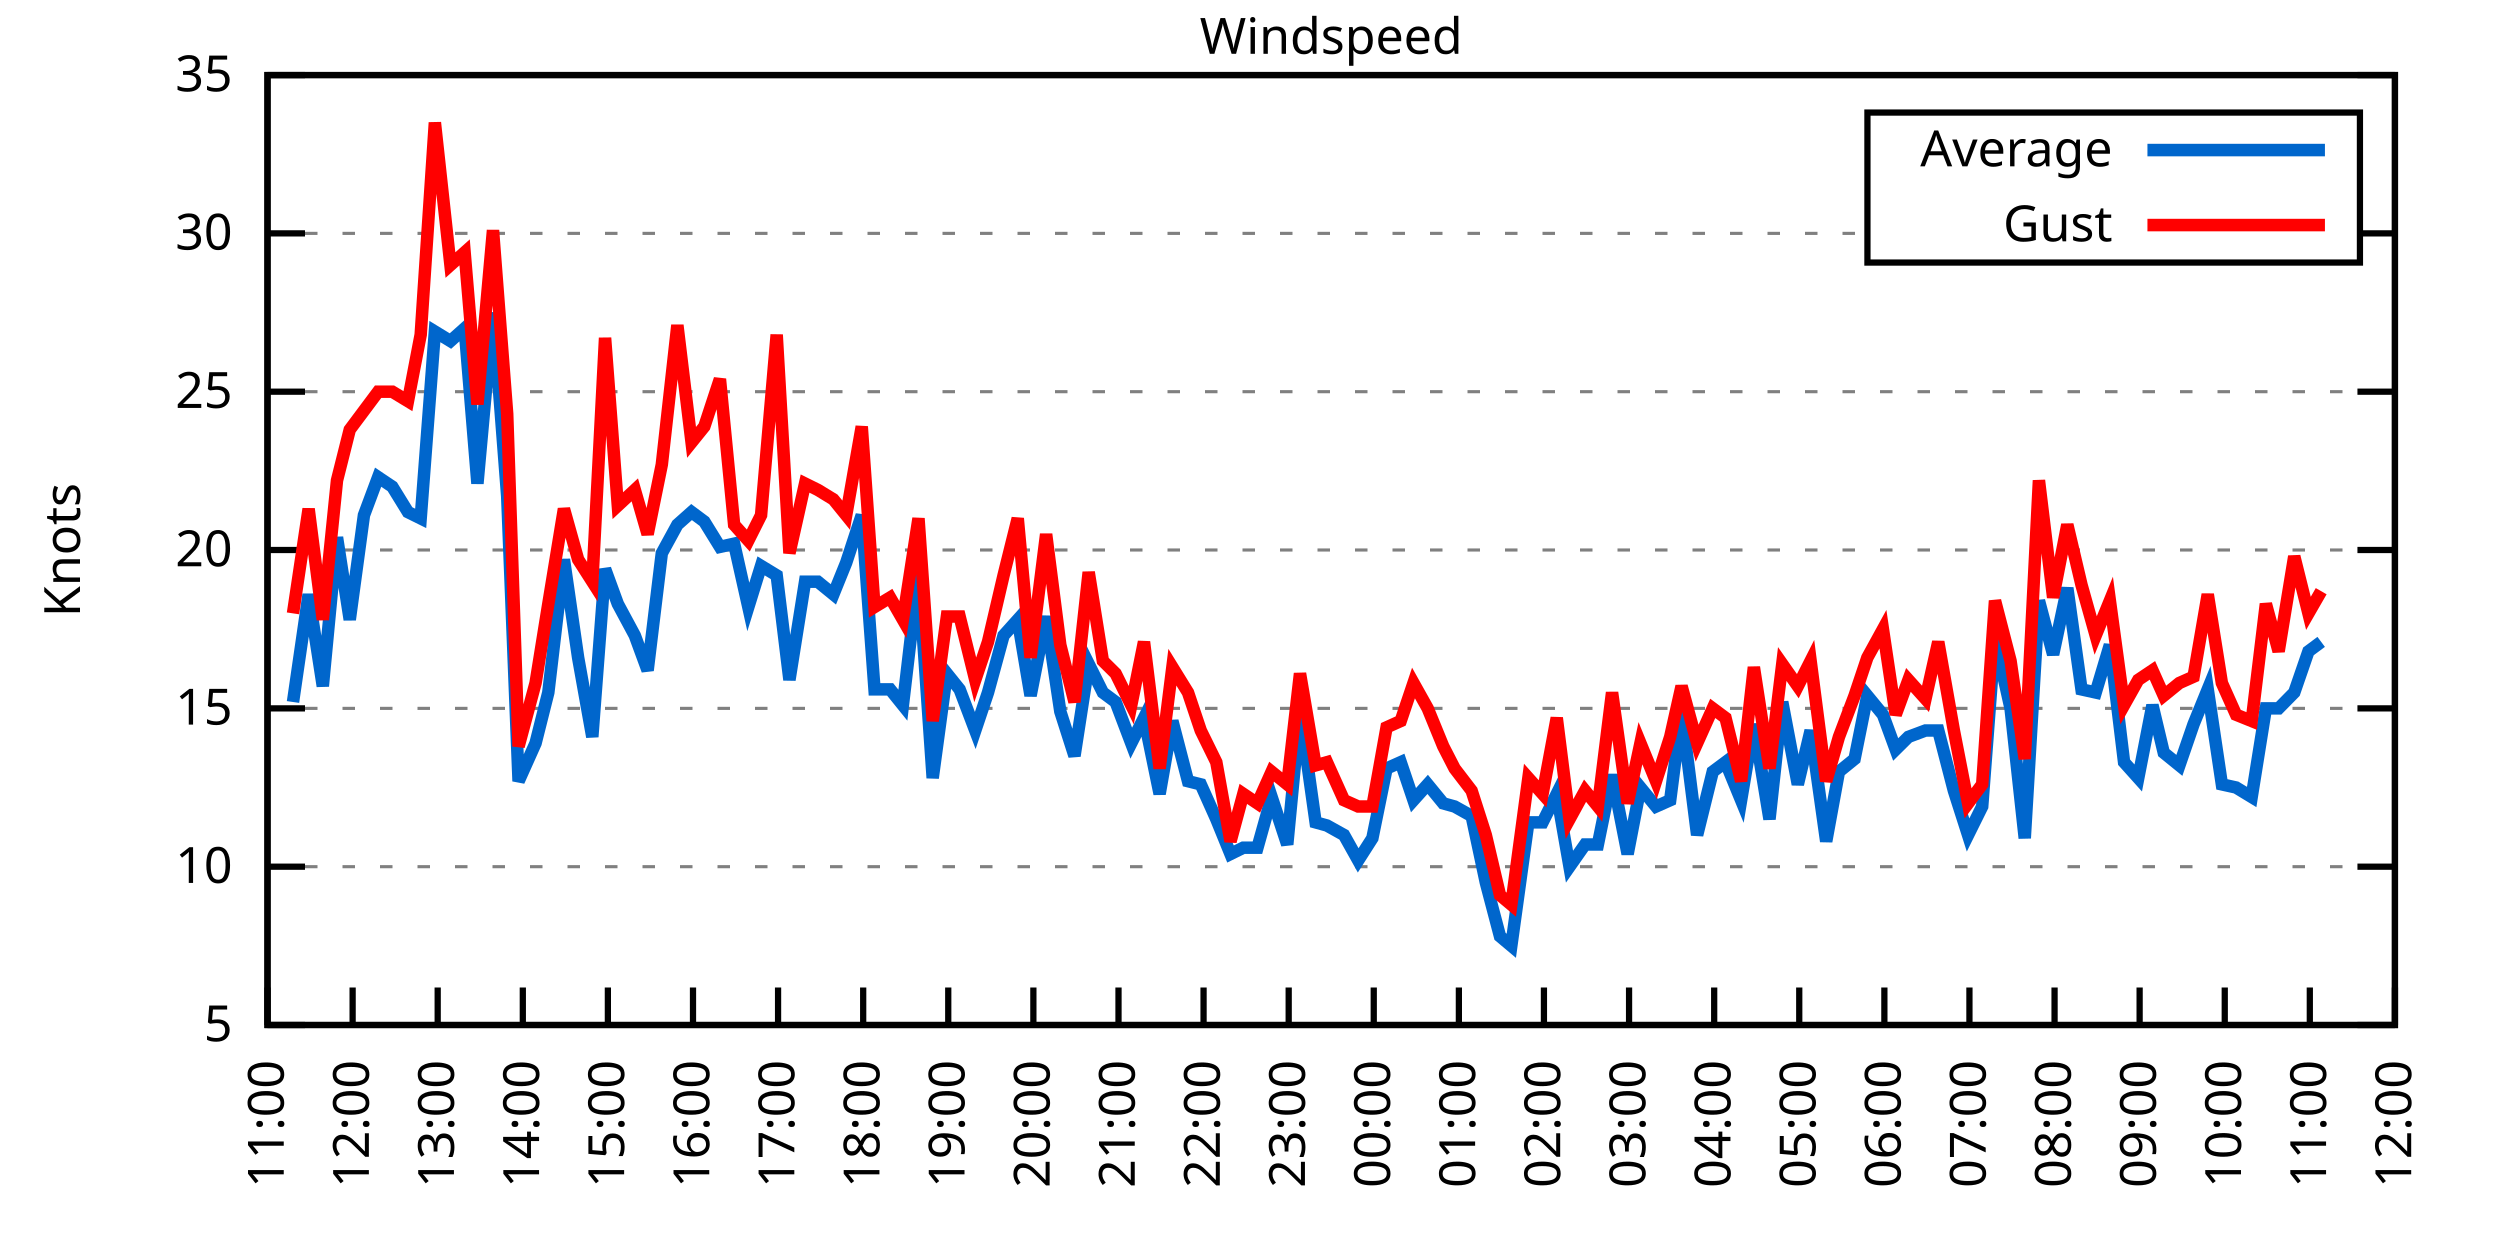
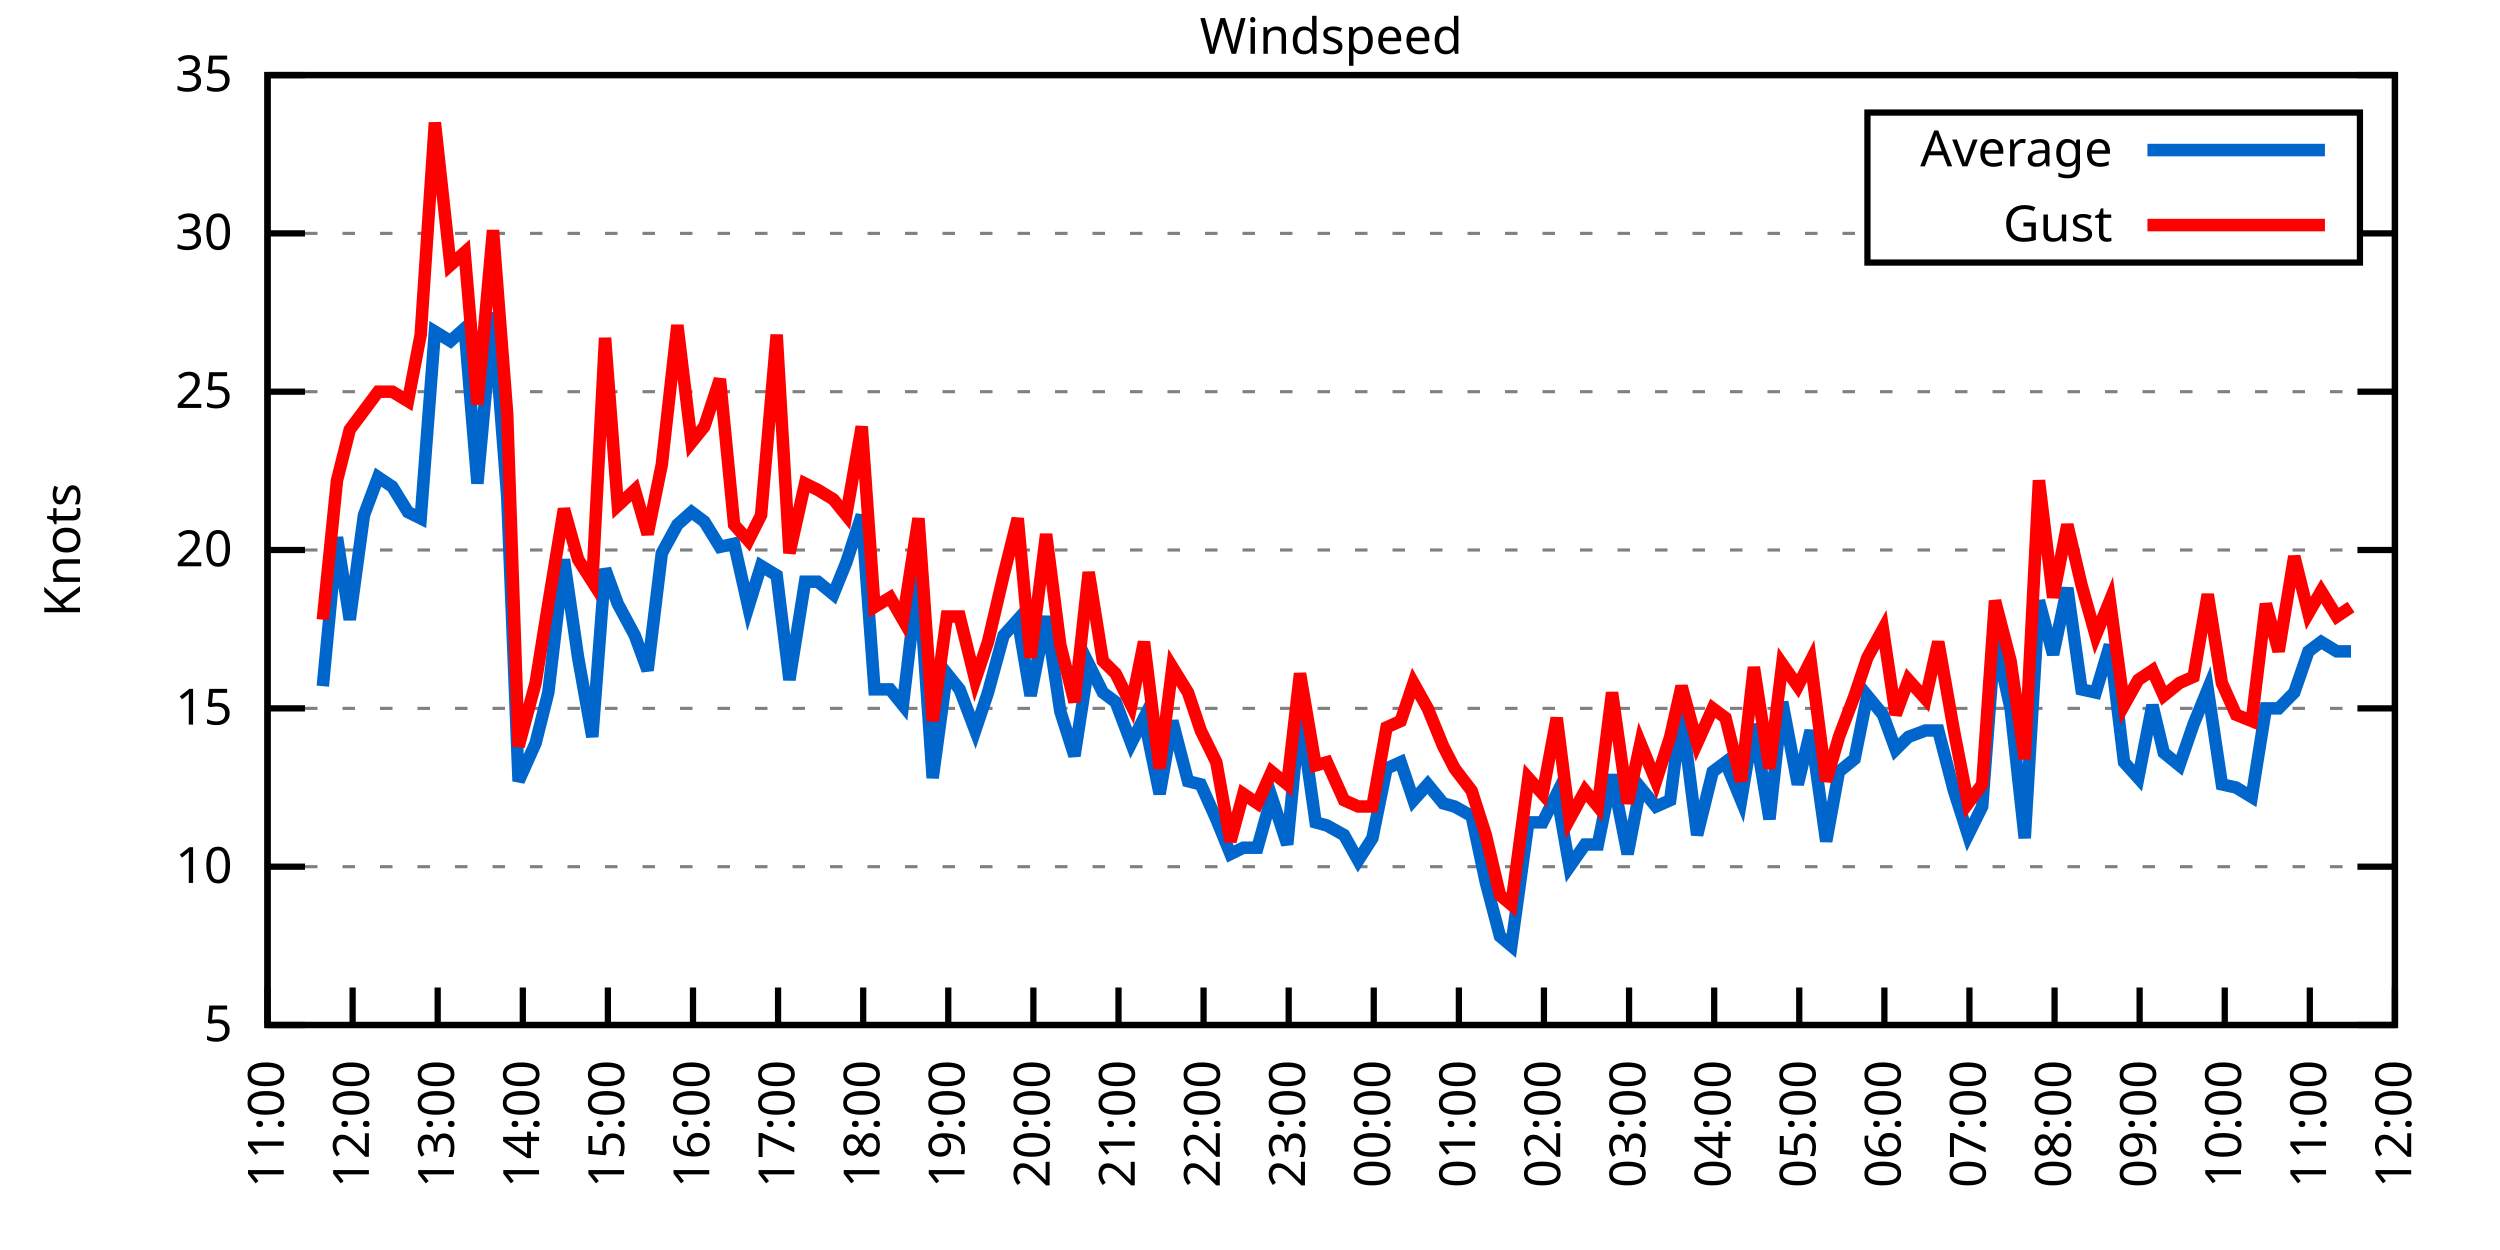
<svg xmlns="http://www.w3.org/2000/svg" xmlns:xlink="http://www.w3.org/1999/xlink" width="400" height="200" viewBox="0 0 400 200">
  <g id="gnuplot_canvas">
    <rect x="0" y="0" width="400" height="200" fill="none" />
    <defs>
      <circle id="gpDot" r="0.5" stroke-width="0.5" stroke="currentColor" />
      <path id="gpPt0" stroke-width="0.333" stroke="currentColor" d="M-1,0 h2 M0,-1 v2" />
      <path id="gpPt1" stroke-width="0.333" stroke="currentColor" d="M-1,-1 L1,1 M1,-1 L-1,1" />
      <path id="gpPt2" stroke-width="0.333" stroke="currentColor" d="M-1,0 L1,0 M0,-1 L0,1 M-1,-1 L1,1 M-1,1 L1,-1" />
      <rect id="gpPt3" stroke-width="0.333" stroke="currentColor" x="-1" y="-1" width="2" height="2" />
      <rect id="gpPt4" stroke-width="0.333" stroke="currentColor" fill="currentColor" x="-1" y="-1" width="2" height="2" />
      <circle id="gpPt5" stroke-width="0.333" stroke="currentColor" cx="0" cy="0" r="1" />
      <use xlink:href="#gpPt5" id="gpPt6" fill="currentColor" stroke="none" />
      <path id="gpPt7" stroke-width="0.333" stroke="currentColor" d="M0,-1.33 L-1.33,0.67 L1.33,0.67 z" />
      <use xlink:href="#gpPt7" id="gpPt8" fill="currentColor" stroke="none" />
      <use xlink:href="#gpPt7" id="gpPt9" stroke="currentColor" transform="rotate(180)" />
      <use xlink:href="#gpPt9" id="gpPt10" fill="currentColor" stroke="none" />
      <use xlink:href="#gpPt3" id="gpPt11" stroke="currentColor" transform="rotate(45)" />
      <use xlink:href="#gpPt11" id="gpPt12" fill="currentColor" stroke="none" />
      <path id="gpPt13" stroke-width="0.333" stroke="currentColor" d="M0,1.330 L1.265,0.411 L0.782,-1.067 L-0.782,-1.076 L-1.265,0.411 z" />
      <use xlink:href="#gpPt13" id="gpPt14" fill="currentColor" stroke="none" />
      <filter id="textbox" filterUnits="objectBoundingBox" x="0" y="0" height="1" width="1">
        <feFlood flood-color="white" flood-opacity="1" result="bgnd" />
        <feComposite in="SourceGraphic" in2="bgnd" operator="atop" />
      </filter>
      <filter id="greybox" filterUnits="objectBoundingBox" x="0" y="0" height="1" width="1">
        <feFlood flood-color="lightgrey" flood-opacity="1" result="grey" />
        <feComposite in="SourceGraphic" in2="grey" operator="atop" />
      </filter>
    </defs>
    <g fill="none" color="white" stroke="currentColor" stroke-width="1.00" stroke-linecap="butt" stroke-linejoin="miter">
</g>
    <g fill="none" color="black" stroke="currentColor" stroke-width="1.00" stroke-linecap="butt" stroke-linejoin="miter">
      <g stroke="none" shape-rendering="crispEdges">
        <polygon fill="rgb(255, 255, 255)" points="42.80,164.00 383.18,164.00 383.18,12.02 42.80,12.02 " />
      </g>
    </g>
    <g fill="none" color="black" stroke="currentColor" stroke-width="1.00" stroke-linecap="butt" stroke-linejoin="miter">
</g>
    <g fill="none" color="black" stroke="black" stroke-width="0.50" stroke-linecap="butt" stroke-linejoin="miter">
</g>
    <g fill="none" color="gray" stroke="currentColor" stroke-width="0.50" stroke-linecap="butt" stroke-linejoin="miter">
      <path stroke="gray" stroke-dasharray="2,4" class="gridline" d="M42.80,164.00 L383.19,164.00  " />
    </g>
    <g fill="none" color="gray" stroke="gray" stroke-width="1.00" stroke-linecap="butt" stroke-linejoin="miter">
</g>
    <g fill="none" color="black" stroke="currentColor" stroke-width="1.00" stroke-linecap="butt" stroke-linejoin="miter">
      <path stroke="black" d="M42.80,164.00 L48.80,164.00 M383.19,164.00 L377.19,164.00  " />
      <g transform="translate(37.20,166.60)" stroke="none" fill="black" font-family="Sans" font-size="8.00" text-anchor="end">
        <text>
          <tspan font-family="Sans"> 5</tspan>
        </text>
      </g>
    </g>
    <g fill="none" color="black" stroke="currentColor" stroke-width="1.00" stroke-linecap="butt" stroke-linejoin="miter">
</g>
    <g fill="none" color="black" stroke="black" stroke-width="0.50" stroke-linecap="butt" stroke-linejoin="miter">
</g>
    <g fill="none" color="gray" stroke="currentColor" stroke-width="0.50" stroke-linecap="butt" stroke-linejoin="miter">
      <path stroke="gray" stroke-dasharray="2,4" class="gridline" d="M42.80,138.67 L383.19,138.67  " />
    </g>
    <g fill="none" color="gray" stroke="gray" stroke-width="1.00" stroke-linecap="butt" stroke-linejoin="miter">
</g>
    <g fill="none" color="black" stroke="currentColor" stroke-width="1.00" stroke-linecap="butt" stroke-linejoin="miter">
      <path stroke="black" d="M42.80,138.67 L48.80,138.67 M383.19,138.67 L377.19,138.67  " />
      <g transform="translate(37.20,141.27)" stroke="none" fill="black" font-family="Sans" font-size="8.00" text-anchor="end">
        <text>
          <tspan font-family="Sans"> 10</tspan>
        </text>
      </g>
    </g>
    <g fill="none" color="black" stroke="currentColor" stroke-width="1.00" stroke-linecap="butt" stroke-linejoin="miter">
</g>
    <g fill="none" color="black" stroke="black" stroke-width="0.50" stroke-linecap="butt" stroke-linejoin="miter">
</g>
    <g fill="none" color="gray" stroke="currentColor" stroke-width="0.50" stroke-linecap="butt" stroke-linejoin="miter">
      <path stroke="gray" stroke-dasharray="2,4" class="gridline" d="M42.80,113.34 L383.19,113.34  " />
    </g>
    <g fill="none" color="gray" stroke="gray" stroke-width="1.00" stroke-linecap="butt" stroke-linejoin="miter">
</g>
    <g fill="none" color="black" stroke="currentColor" stroke-width="1.00" stroke-linecap="butt" stroke-linejoin="miter">
      <path stroke="black" d="M42.80,113.34 L48.80,113.34 M383.19,113.34 L377.19,113.34  " />
      <g transform="translate(37.20,115.94)" stroke="none" fill="black" font-family="Sans" font-size="8.00" text-anchor="end">
        <text>
          <tspan font-family="Sans"> 15</tspan>
        </text>
      </g>
    </g>
    <g fill="none" color="black" stroke="currentColor" stroke-width="1.00" stroke-linecap="butt" stroke-linejoin="miter">
</g>
    <g fill="none" color="black" stroke="black" stroke-width="0.50" stroke-linecap="butt" stroke-linejoin="miter">
</g>
    <g fill="none" color="gray" stroke="currentColor" stroke-width="0.50" stroke-linecap="butt" stroke-linejoin="miter">
      <path stroke="gray" stroke-dasharray="2,4" class="gridline" d="M42.80,88.00 L383.19,88.00  " />
    </g>
    <g fill="none" color="gray" stroke="gray" stroke-width="1.00" stroke-linecap="butt" stroke-linejoin="miter">
</g>
    <g fill="none" color="black" stroke="currentColor" stroke-width="1.00" stroke-linecap="butt" stroke-linejoin="miter">
      <path stroke="black" d="M42.80,88.00 L48.80,88.00 M383.19,88.00 L377.19,88.00  " />
      <g transform="translate(37.20,90.60)" stroke="none" fill="black" font-family="Sans" font-size="8.00" text-anchor="end">
        <text>
          <tspan font-family="Sans"> 20</tspan>
        </text>
      </g>
    </g>
    <g fill="none" color="black" stroke="currentColor" stroke-width="1.00" stroke-linecap="butt" stroke-linejoin="miter">
</g>
    <g fill="none" color="black" stroke="black" stroke-width="0.50" stroke-linecap="butt" stroke-linejoin="miter">
</g>
    <g fill="none" color="gray" stroke="currentColor" stroke-width="0.50" stroke-linecap="butt" stroke-linejoin="miter">
      <path stroke="gray" stroke-dasharray="2,4" class="gridline" d="M42.80,62.67 L383.19,62.67  " />
    </g>
    <g fill="none" color="gray" stroke="gray" stroke-width="1.00" stroke-linecap="butt" stroke-linejoin="miter">
</g>
    <g fill="none" color="black" stroke="currentColor" stroke-width="1.00" stroke-linecap="butt" stroke-linejoin="miter">
      <path stroke="black" d="M42.80,62.67 L48.80,62.67 M383.19,62.67 L377.19,62.67  " />
      <g transform="translate(37.20,65.27)" stroke="none" fill="black" font-family="Sans" font-size="8.00" text-anchor="end">
        <text>
          <tspan font-family="Sans"> 25</tspan>
        </text>
      </g>
    </g>
    <g fill="none" color="black" stroke="currentColor" stroke-width="1.00" stroke-linecap="butt" stroke-linejoin="miter">
</g>
    <g fill="none" color="black" stroke="black" stroke-width="0.50" stroke-linecap="butt" stroke-linejoin="miter">
</g>
    <g fill="none" color="gray" stroke="currentColor" stroke-width="0.50" stroke-linecap="butt" stroke-linejoin="miter">
      <path stroke="gray" stroke-dasharray="2,4" class="gridline" d="M42.80,37.34 L298.79,37.34 M377.59,37.34 L383.19,37.34  " />
    </g>
    <g fill="none" color="gray" stroke="gray" stroke-width="1.00" stroke-linecap="butt" stroke-linejoin="miter">
</g>
    <g fill="none" color="black" stroke="currentColor" stroke-width="1.00" stroke-linecap="butt" stroke-linejoin="miter">
      <path stroke="black" d="M42.80,37.34 L48.80,37.34 M383.19,37.34 L377.19,37.34  " />
      <g transform="translate(37.20,39.94)" stroke="none" fill="black" font-family="Sans" font-size="8.00" text-anchor="end">
        <text>
          <tspan font-family="Sans"> 30</tspan>
        </text>
      </g>
    </g>
    <g fill="none" color="black" stroke="currentColor" stroke-width="1.00" stroke-linecap="butt" stroke-linejoin="miter">
</g>
    <g fill="none" color="black" stroke="black" stroke-width="0.50" stroke-linecap="butt" stroke-linejoin="miter">
</g>
    <g fill="none" color="gray" stroke="currentColor" stroke-width="0.50" stroke-linecap="butt" stroke-linejoin="miter">
      <path stroke="gray" stroke-dasharray="2,4" class="gridline" d="M42.80,12.01 L383.19,12.01  " />
    </g>
    <g fill="none" color="gray" stroke="gray" stroke-width="1.00" stroke-linecap="butt" stroke-linejoin="miter">
</g>
    <g fill="none" color="black" stroke="currentColor" stroke-width="1.00" stroke-linecap="butt" stroke-linejoin="miter">
      <path stroke="black" d="M42.80,12.01 L48.80,12.01 M383.19,12.01 L377.19,12.01  " />
      <g transform="translate(37.20,14.61)" stroke="none" fill="black" font-family="Sans" font-size="8.00" text-anchor="end">
        <text>
          <tspan font-family="Sans"> 35</tspan>
        </text>
      </g>
    </g>
    <g fill="none" color="black" stroke="currentColor" stroke-width="1.00" stroke-linecap="butt" stroke-linejoin="miter">
      <path stroke="black" d="M42.80,164.00 L42.80,158.00  " />
      <g transform="translate(45.40,169.60) rotate(270.00)" stroke="none" fill="black" font-family="Sans" font-size="8.00" text-anchor="end">
        <text>
          <tspan font-family="Sans">11:00</tspan>
        </text>
      </g>
    </g>
    <g fill="none" color="black" stroke="currentColor" stroke-width="1.00" stroke-linecap="butt" stroke-linejoin="miter">
      <path stroke="black" d="M56.42,164.00 L56.42,158.00  " />
      <g transform="translate(59.02,169.60) rotate(270.00)" stroke="none" fill="black" font-family="Sans" font-size="8.00" text-anchor="end">
        <text>
          <tspan font-family="Sans">12:00</tspan>
        </text>
      </g>
    </g>
    <g fill="none" color="black" stroke="currentColor" stroke-width="1.00" stroke-linecap="butt" stroke-linejoin="miter">
      <path stroke="black" d="M70.03,164.00 L70.03,158.00  " />
      <g transform="translate(72.63,169.60) rotate(270.00)" stroke="none" fill="black" font-family="Sans" font-size="8.00" text-anchor="end">
        <text>
          <tspan font-family="Sans">13:00</tspan>
        </text>
      </g>
    </g>
    <g fill="none" color="black" stroke="currentColor" stroke-width="1.00" stroke-linecap="butt" stroke-linejoin="miter">
      <path stroke="black" d="M83.65,164.00 L83.65,158.00  " />
      <g transform="translate(86.25,169.60) rotate(270.00)" stroke="none" fill="black" font-family="Sans" font-size="8.00" text-anchor="end">
        <text>
          <tspan font-family="Sans">14:00</tspan>
        </text>
      </g>
    </g>
    <g fill="none" color="black" stroke="currentColor" stroke-width="1.00" stroke-linecap="butt" stroke-linejoin="miter">
      <path stroke="black" d="M97.26,164.00 L97.26,158.00  " />
      <g transform="translate(99.86,169.60) rotate(270.00)" stroke="none" fill="black" font-family="Sans" font-size="8.00" text-anchor="end">
        <text>
          <tspan font-family="Sans">15:00</tspan>
        </text>
      </g>
    </g>
    <g fill="none" color="black" stroke="currentColor" stroke-width="1.00" stroke-linecap="butt" stroke-linejoin="miter">
      <path stroke="black" d="M110.88,164.00 L110.88,158.00  " />
      <g transform="translate(113.48,169.60) rotate(270.00)" stroke="none" fill="black" font-family="Sans" font-size="8.00" text-anchor="end">
        <text>
          <tspan font-family="Sans">16:00</tspan>
        </text>
      </g>
    </g>
    <g fill="none" color="black" stroke="currentColor" stroke-width="1.00" stroke-linecap="butt" stroke-linejoin="miter">
      <path stroke="black" d="M124.49,164.00 L124.49,158.00  " />
      <g transform="translate(127.09,169.60) rotate(270.00)" stroke="none" fill="black" font-family="Sans" font-size="8.00" text-anchor="end">
        <text>
          <tspan font-family="Sans">17:00</tspan>
        </text>
      </g>
    </g>
    <g fill="none" color="black" stroke="currentColor" stroke-width="1.00" stroke-linecap="butt" stroke-linejoin="miter">
      <path stroke="black" d="M138.11,164.00 L138.11,158.00  " />
      <g transform="translate(140.71,169.60) rotate(270.00)" stroke="none" fill="black" font-family="Sans" font-size="8.00" text-anchor="end">
        <text>
          <tspan font-family="Sans">18:00</tspan>
        </text>
      </g>
    </g>
    <g fill="none" color="black" stroke="currentColor" stroke-width="1.00" stroke-linecap="butt" stroke-linejoin="miter">
      <path stroke="black" d="M151.72,164.00 L151.72,158.00  " />
      <g transform="translate(154.32,169.60) rotate(270.00)" stroke="none" fill="black" font-family="Sans" font-size="8.00" text-anchor="end">
        <text>
          <tspan font-family="Sans">19:00</tspan>
        </text>
      </g>
    </g>
    <g fill="none" color="black" stroke="currentColor" stroke-width="1.00" stroke-linecap="butt" stroke-linejoin="miter">
      <path stroke="black" d="M165.34,164.00 L165.34,158.00  " />
      <g transform="translate(167.94,169.60) rotate(270.00)" stroke="none" fill="black" font-family="Sans" font-size="8.00" text-anchor="end">
        <text>
          <tspan font-family="Sans">20:00</tspan>
        </text>
      </g>
    </g>
    <g fill="none" color="black" stroke="currentColor" stroke-width="1.00" stroke-linecap="butt" stroke-linejoin="miter">
      <path stroke="black" d="M178.96,164.00 L178.96,158.00  " />
      <g transform="translate(181.56,169.60) rotate(270.00)" stroke="none" fill="black" font-family="Sans" font-size="8.00" text-anchor="end">
        <text>
          <tspan font-family="Sans">21:00</tspan>
        </text>
      </g>
    </g>
    <g fill="none" color="black" stroke="currentColor" stroke-width="1.00" stroke-linecap="butt" stroke-linejoin="miter">
      <path stroke="black" d="M192.57,164.00 L192.57,158.00  " />
      <g transform="translate(195.17,169.60) rotate(270.00)" stroke="none" fill="black" font-family="Sans" font-size="8.00" text-anchor="end">
        <text>
          <tspan font-family="Sans">22:00</tspan>
        </text>
      </g>
    </g>
    <g fill="none" color="black" stroke="currentColor" stroke-width="1.00" stroke-linecap="butt" stroke-linejoin="miter">
      <path stroke="black" d="M206.19,164.00 L206.19,158.00  " />
      <g transform="translate(208.79,169.60) rotate(270.00)" stroke="none" fill="black" font-family="Sans" font-size="8.00" text-anchor="end">
        <text>
          <tspan font-family="Sans">23:00</tspan>
        </text>
      </g>
    </g>
    <g fill="none" color="black" stroke="currentColor" stroke-width="1.00" stroke-linecap="butt" stroke-linejoin="miter">
      <path stroke="black" d="M219.80,164.00 L219.80,158.00  " />
      <g transform="translate(222.40,169.60) rotate(270.00)" stroke="none" fill="black" font-family="Sans" font-size="8.00" text-anchor="end">
        <text>
          <tspan font-family="Sans">00:00</tspan>
        </text>
      </g>
    </g>
    <g fill="none" color="black" stroke="currentColor" stroke-width="1.00" stroke-linecap="butt" stroke-linejoin="miter">
      <path stroke="black" d="M233.42,164.00 L233.42,158.00  " />
      <g transform="translate(236.02,169.60) rotate(270.00)" stroke="none" fill="black" font-family="Sans" font-size="8.00" text-anchor="end">
        <text>
          <tspan font-family="Sans">01:00</tspan>
        </text>
      </g>
    </g>
    <g fill="none" color="black" stroke="currentColor" stroke-width="1.00" stroke-linecap="butt" stroke-linejoin="miter">
      <path stroke="black" d="M247.03,164.00 L247.03,158.00  " />
      <g transform="translate(249.63,169.60) rotate(270.00)" stroke="none" fill="black" font-family="Sans" font-size="8.00" text-anchor="end">
        <text>
          <tspan font-family="Sans">02:00</tspan>
        </text>
      </g>
    </g>
    <g fill="none" color="black" stroke="currentColor" stroke-width="1.00" stroke-linecap="butt" stroke-linejoin="miter">
      <path stroke="black" d="M260.65,164.00 L260.65,158.00  " />
      <g transform="translate(263.25,169.60) rotate(270.00)" stroke="none" fill="black" font-family="Sans" font-size="8.00" text-anchor="end">
        <text>
          <tspan font-family="Sans">03:00</tspan>
        </text>
      </g>
    </g>
    <g fill="none" color="black" stroke="currentColor" stroke-width="1.00" stroke-linecap="butt" stroke-linejoin="miter">
      <path stroke="black" d="M274.27,164.00 L274.27,158.00  " />
      <g transform="translate(276.87,169.60) rotate(270.00)" stroke="none" fill="black" font-family="Sans" font-size="8.00" text-anchor="end">
        <text>
          <tspan font-family="Sans">04:00</tspan>
        </text>
      </g>
    </g>
    <g fill="none" color="black" stroke="currentColor" stroke-width="1.00" stroke-linecap="butt" stroke-linejoin="miter">
      <path stroke="black" d="M287.88,164.00 L287.88,158.00  " />
      <g transform="translate(290.48,169.60) rotate(270.00)" stroke="none" fill="black" font-family="Sans" font-size="8.00" text-anchor="end">
        <text>
          <tspan font-family="Sans">05:00</tspan>
        </text>
      </g>
    </g>
    <g fill="none" color="black" stroke="currentColor" stroke-width="1.00" stroke-linecap="butt" stroke-linejoin="miter">
      <path stroke="black" d="M301.50,164.00 L301.50,158.00  " />
      <g transform="translate(304.10,169.60) rotate(270.00)" stroke="none" fill="black" font-family="Sans" font-size="8.00" text-anchor="end">
        <text>
          <tspan font-family="Sans">06:00</tspan>
        </text>
      </g>
    </g>
    <g fill="none" color="black" stroke="currentColor" stroke-width="1.00" stroke-linecap="butt" stroke-linejoin="miter">
      <path stroke="black" d="M315.11,164.00 L315.11,158.00  " />
      <g transform="translate(317.71,169.60) rotate(270.00)" stroke="none" fill="black" font-family="Sans" font-size="8.00" text-anchor="end">
        <text>
          <tspan font-family="Sans">07:00</tspan>
        </text>
      </g>
    </g>
    <g fill="none" color="black" stroke="currentColor" stroke-width="1.00" stroke-linecap="butt" stroke-linejoin="miter">
      <path stroke="black" d="M328.73,164.00 L328.73,158.00  " />
      <g transform="translate(331.33,169.60) rotate(270.00)" stroke="none" fill="black" font-family="Sans" font-size="8.00" text-anchor="end">
        <text>
          <tspan font-family="Sans">08:00</tspan>
        </text>
      </g>
    </g>
    <g fill="none" color="black" stroke="currentColor" stroke-width="1.00" stroke-linecap="butt" stroke-linejoin="miter">
      <path stroke="black" d="M342.34,164.00 L342.34,158.00  " />
      <g transform="translate(344.94,169.60) rotate(270.00)" stroke="none" fill="black" font-family="Sans" font-size="8.00" text-anchor="end">
        <text>
          <tspan font-family="Sans">09:00</tspan>
        </text>
      </g>
    </g>
    <g fill="none" color="black" stroke="currentColor" stroke-width="1.00" stroke-linecap="butt" stroke-linejoin="miter">
      <path stroke="black" d="M355.96,164.00 L355.96,158.00  " />
      <g transform="translate(358.56,169.60) rotate(270.00)" stroke="none" fill="black" font-family="Sans" font-size="8.00" text-anchor="end">
        <text>
          <tspan font-family="Sans">10:00</tspan>
        </text>
      </g>
    </g>
    <g fill="none" color="black" stroke="currentColor" stroke-width="1.00" stroke-linecap="butt" stroke-linejoin="miter">
      <path stroke="black" d="M369.57,164.00 L369.57,158.00  " />
      <g transform="translate(372.17,169.60) rotate(270.00)" stroke="none" fill="black" font-family="Sans" font-size="8.00" text-anchor="end">
        <text>
          <tspan font-family="Sans">11:00</tspan>
        </text>
      </g>
    </g>
    <g fill="none" color="black" stroke="currentColor" stroke-width="1.00" stroke-linecap="butt" stroke-linejoin="miter">
      <path stroke="black" d="M383.19,164.00 L383.19,158.00  " />
      <g transform="translate(385.79,169.60) rotate(270.00)" stroke="none" fill="black" font-family="Sans" font-size="8.00" text-anchor="end">
        <text>
          <tspan font-family="Sans">12:00</tspan>
        </text>
      </g>
    </g>
    <g fill="none" color="black" stroke="currentColor" stroke-width="1.00" stroke-linecap="butt" stroke-linejoin="miter">
</g>
    <g fill="none" color="black" stroke="currentColor" stroke-width="1.00" stroke-linecap="butt" stroke-linejoin="miter">
      <path stroke="black" d="M42.80,12.01 L42.80,164.00 L383.19,164.00 L383.19,12.01 L42.80,12.01 Z  " />
    </g>
    <g fill="none" color="black" stroke="currentColor" stroke-width="1.00" stroke-linecap="butt" stroke-linejoin="miter">
</g>
    <g fill="none" color="black" stroke="currentColor" stroke-width="1.00" stroke-linecap="butt" stroke-linejoin="miter">
      <path stroke="black" d="M298.79,42.01 L298.79,18.01 L377.59,18.01 L377.59,42.01 L298.79,42.01 Z  " />
    </g>
    <g id="Windspeed_plot_1">
      <g fill="none" color="white" stroke="black" stroke-width="2.00" stroke-linecap="butt" stroke-linejoin="miter">
</g>
      <g fill="none" color="black" stroke="currentColor" stroke-width="2.00" stroke-linecap="butt" stroke-linejoin="miter">
        <g transform="translate(337.99,26.61)" stroke="none" fill="black" font-family="Sans" font-size="8.00" text-anchor="end">
          <text>
            <tspan font-family="Sans">Average</tspan>
          </text>
        </g>
      </g>
      <g fill="none" color="black" stroke="currentColor" stroke-width="2.00" stroke-linecap="butt" stroke-linejoin="miter">
-         <path stroke="rgb(  0, 102, 204)" d="M343.59,24.01 L371.99,24.01 M46.88,112.32 L49.38,95.10 L51.65,109.79 L53.92,85.98 L55.96,99.15 L58.23,82.43   L60.50,76.35 L62.77,77.87 L65.27,81.93 L67.31,82.94 L69.58,53.05 L72.07,54.57 L74.34,52.54 L76.39,77.37   L78.88,50.01 L81.15,79.39 L82.97,124.99 L85.69,118.91 L87.73,110.80 L90.23,89.52 L92.50,105.23 L94.77,117.90   L96.81,91.04 L98.85,96.62 L101.57,101.68 L103.62,107.26 L105.89,88.51 L108.38,83.95 L110.65,81.93 L112.69,83.45   L115.19,87.50 L117.46,86.99 L119.73,97.12 L121.77,90.54 L124.27,92.06 L126.31,108.78 L128.81,93.07 L130.85,93.07   L133.34,95.10 L135.39,90.03 L137.88,82.43 L139.92,110.30 L142.42,110.30 L144.46,112.83 L146.96,91.55 L149.23,124.48   L151.50,107.76 L153.54,110.30 L156.04,116.88 L158.08,110.80 L160.57,101.68 L162.84,99.15 L164.89,111.31 L167.38,98.64   L169.65,113.84 L171.92,120.94 L174.19,106.24 L176.46,110.80 L178.50,112.32 L181.00,118.91 L183.04,114.86 L185.54,127.02   L187.58,115.36 L190.08,124.99 L192.12,125.50 L194.61,131.07 L196.88,136.64 L198.93,135.63 L201.19,135.63 L203.46,127.52   L205.96,135.12 L208.00,113.84 L210.50,131.58 L212.31,132.08 L215.04,133.60 L217.31,137.66 L219.58,134.11 L221.85,122.96   L224.11,121.95 L226.16,128.03 L228.43,125.50 L230.92,128.54 L232.74,129.04 L235.46,130.56 L237.73,141.20 L240.00,149.81   L241.81,151.33 L244.54,131.58 L246.81,131.58 L249.08,127.02 L251.12,138.67 L253.61,135.12 L255.66,135.12 L257.93,123.98   L260.42,136.64 L262.47,126.00 L264.96,129.04 L267.23,128.03 L269.05,113.84 L271.54,133.60 L274.04,123.47 L276.08,121.95   L278.58,128.03 L280.62,115.87 L283.12,131.07 L285.16,112.32 L287.65,125.50 L289.70,116.88 L292.19,134.62 L294.23,123.47   L296.73,121.44 L298.77,111.31 L301.27,114.35 L303.31,119.92 L305.35,117.90 L308.08,116.88 L310.12,116.88 L312.62,126.51   L314.89,133.60 L317.15,129.04 L319.20,102.19 L321.69,113.34 L323.96,134.11 L326.23,96.11 L328.50,104.72 L330.77,94.08   L333.04,110.30 L335.31,110.80 L337.58,103.20 L339.85,121.95 L342.12,124.48 L344.39,112.83 L346.20,120.43 L348.70,122.46   L350.97,115.87 L353.24,110.30 L355.50,125.50 L357.77,126.00 L360.27,127.52 L362.54,113.34 L364.58,113.34 L367.08,110.80   L369.35,104.22 L371.39,102.70  " />
+         <path stroke="rgb(  0, 102, 204)" d="M343.59,24.01 L371.99,24.01 M51.65,109.79 L53.92,85.98 L55.96,99.15 L58.23,82.43 L60.50,76.35 L62.77,77.87   L65.27,81.93 L67.31,82.94 L69.58,53.05 L72.07,54.57 L74.34,52.54 L76.39,77.37 L78.88,50.01 L81.15,79.39   L82.97,124.99 L85.69,118.91 L87.73,110.80 L90.23,89.52 L92.50,105.23 L94.77,117.90 L96.81,91.04 L98.85,96.62   L101.57,101.68 L103.62,107.26 L105.89,88.51 L108.38,83.95 L110.65,81.93 L112.69,83.45 L115.19,87.50 L117.46,86.99   L119.73,97.12 L121.77,90.54 L124.27,92.06 L126.31,108.78 L128.81,93.07 L130.85,93.07 L133.34,95.10 L135.39,90.03   L137.88,82.43 L139.92,110.30 L142.42,110.30 L144.46,112.83 L146.96,91.55 L149.23,124.48 L151.50,107.76 L153.54,110.30   L156.04,116.88 L158.08,110.80 L160.57,101.68 L162.84,99.15 L164.89,111.31 L167.38,98.64 L169.65,113.84 L171.92,120.94   L174.19,106.24 L176.46,110.80 L178.50,112.32 L181.00,118.91 L183.04,114.86 L185.54,127.02 L187.58,115.36 L190.08,124.99   L192.12,125.50 L194.61,131.07 L196.88,136.64 L198.93,135.63 L201.19,135.63 L203.46,127.52 L205.96,135.12 L208.00,113.84   L210.50,131.58 L212.31,132.08 L215.04,133.60 L217.31,137.66 L219.58,134.11 L221.85,122.96 L224.11,121.95 L226.16,128.03   L228.43,125.50 L230.92,128.54 L232.74,129.04 L235.46,130.56 L237.73,141.20 L240.00,149.81 L241.81,151.33 L244.54,131.58   L246.81,131.58 L249.08,127.02 L251.12,138.67 L253.61,135.12 L255.66,135.12 L257.93,123.98 L260.42,136.64 L262.47,126.00   L264.96,129.04 L267.23,128.03 L269.05,113.84 L271.54,133.60 L274.04,123.47 L276.08,121.95 L278.58,128.03 L280.62,115.87   L283.12,131.07 L285.16,112.32 L287.65,125.50 L289.70,116.88 L292.19,134.62 L294.23,123.47 L296.73,121.44 L298.77,111.31   L301.27,114.35 L303.31,119.92 L305.35,117.90 L308.08,116.88 L310.12,116.88 L312.62,126.51 L314.89,133.60 L317.15,129.04   L319.20,102.19 L321.69,113.34 L323.96,134.11 L326.23,96.11 L328.50,104.72 L330.77,94.08 L333.04,110.30 L335.31,110.80   L337.58,103.20 L339.85,121.95 L342.12,124.48 L344.39,112.83 L346.20,120.43 L348.70,122.46 L350.97,115.87 L353.24,110.30   L355.50,125.50 L357.77,126.00 L360.27,127.52 L362.54,113.34 L364.58,113.34 L367.08,110.80 L369.35,104.22 L371.39,102.70   L373.89,104.22 L376.16,104.22  " />
      </g>
    </g>
    <g id="Windspeed_plot_2">
      <g fill="none" color="black" stroke="currentColor" stroke-width="2.00" stroke-linecap="butt" stroke-linejoin="miter">
        <g transform="translate(337.99,38.61)" stroke="none" fill="black" font-family="Sans" font-size="8.00" text-anchor="end">
          <text>
            <tspan font-family="Sans">Gust</tspan>
          </text>
        </g>
      </g>
      <g fill="none" color="black" stroke="currentColor" stroke-width="2.00" stroke-linecap="butt" stroke-linejoin="miter">
-         <path stroke="rgb(255,   0,   0)" d="M343.59,36.01 L371.99,36.01 M46.88,98.14 L49.38,81.42 L51.65,99.15 L53.92,76.86 L55.96,68.75 L58.23,65.71   L60.50,62.67 L62.77,62.67 L65.27,64.19 L67.31,53.55 L69.58,19.61 L72.07,42.41 L74.34,40.38 L76.39,64.70   L78.88,36.84 L81.15,66.22 L82.97,119.42 L85.69,109.28 L87.73,96.62 L90.23,81.42 L92.50,89.52 L94.77,93.07   L96.81,54.06 L98.85,80.91 L101.57,78.38 L103.62,85.47 L105.89,74.33 L108.38,52.03 L110.65,70.78 L112.69,68.25   L115.19,60.65 L117.46,83.95 L119.73,86.49 L121.77,82.43 L124.27,53.55 L126.31,88.51 L128.81,77.37 L130.85,78.38   L133.34,79.90 L135.39,82.43 L137.88,68.25 L139.92,97.12 L142.42,95.60 L144.46,99.15 L146.96,82.94 L149.23,115.36   L151.50,98.64 L153.54,98.64 L156.04,108.78 L158.08,102.70 L160.57,92.06 L162.84,82.94 L164.89,105.23 L167.38,85.47   L169.65,103.20 L171.92,112.32 L174.19,91.55 L176.46,105.74 L178.50,107.76 L181.00,112.83 L183.04,102.70 L185.54,122.96   L187.58,106.75 L190.08,110.80 L192.12,116.88 L194.61,121.95 L196.88,134.62 L198.93,127.02 L201.19,128.54 L203.46,123.47   L205.96,125.50 L208.00,107.76 L210.50,122.46 L212.31,121.95 L215.04,128.03 L217.31,129.04 L219.58,129.04 L221.85,116.38   L224.11,115.36 L226.16,109.28 L228.43,113.34 L230.92,119.42 L232.74,122.96 L235.46,126.51 L237.73,133.60 L240.00,143.23   L241.81,144.75 L244.54,124.48 L246.81,127.02 L249.08,114.86 L251.12,131.07 L253.61,126.51 L255.66,129.04 L257.93,110.80   L260.42,128.54 L262.47,118.91 L264.96,124.99 L267.23,117.90 L269.05,109.79 L271.54,118.91 L274.04,113.34 L276.08,114.86   L278.58,124.99 L280.62,106.75 L283.12,122.96 L285.16,106.24 L287.65,109.79 L289.70,105.74 L292.19,124.99 L294.23,117.90   L296.73,111.31 L298.77,105.23 L301.27,100.67 L303.31,114.35 L305.35,108.78 L308.08,111.82 L310.12,102.70 L312.62,116.88   L314.89,128.54 L317.15,125.50 L319.20,96.11 L321.69,105.74 L323.96,121.44 L326.23,76.86 L328.50,95.60 L330.77,83.95   L333.04,93.58 L335.31,101.68 L337.58,96.11 L339.85,112.83 L342.12,108.78 L344.39,107.26 L346.20,111.31 L348.70,109.28   L350.97,108.27 L353.24,95.10 L355.50,109.28 L357.77,114.35 L360.27,115.36 L362.54,96.62 L364.58,104.22 L367.08,89.02   L369.35,98.14 L371.39,94.59  " />
+         <path stroke="rgb(255,   0,   0)" d="M343.59,36.01 L371.99,36.01 M51.65,99.15 L53.92,76.86 L55.96,68.75 L58.23,65.71 L60.50,62.67 L62.77,62.67   L65.27,64.19 L67.31,53.55 L69.58,19.61 L72.07,42.41 L74.34,40.38 L76.39,64.70 L78.88,36.84 L81.15,66.22   L82.97,119.42 L85.69,109.28 L87.73,96.62 L90.23,81.42 L92.50,89.52 L94.77,93.07 L96.81,54.06 L98.85,80.91   L101.57,78.38 L103.62,85.47 L105.89,74.33 L108.38,52.03 L110.65,70.78 L112.69,68.25 L115.19,60.65 L117.46,83.95   L119.73,86.49 L121.77,82.43 L124.27,53.55 L126.31,88.51 L128.81,77.37 L130.85,78.38 L133.34,79.90 L135.39,82.43   L137.88,68.25 L139.92,97.12 L142.42,95.60 L144.46,99.15 L146.96,82.94 L149.23,115.36 L151.50,98.64 L153.54,98.64   L156.04,108.78 L158.08,102.70 L160.57,92.06 L162.84,82.94 L164.89,105.23 L167.38,85.47 L169.65,103.20 L171.92,112.32   L174.19,91.55 L176.46,105.74 L178.50,107.76 L181.00,112.83 L183.04,102.70 L185.54,122.96 L187.58,106.75 L190.08,110.80   L192.12,116.88 L194.61,121.95 L196.88,134.62 L198.93,127.02 L201.19,128.54 L203.46,123.47 L205.96,125.50 L208.00,107.76   L210.50,122.46 L212.31,121.95 L215.04,128.03 L217.31,129.04 L219.58,129.04 L221.85,116.38 L224.11,115.36 L226.16,109.28   L228.43,113.34 L230.92,119.42 L232.74,122.96 L235.46,126.51 L237.73,133.60 L240.00,143.23 L241.81,144.75 L244.54,124.48   L246.81,127.02 L249.08,114.86 L251.12,131.07 L253.61,126.51 L255.66,129.04 L257.93,110.80 L260.42,128.54 L262.47,118.91   L264.96,124.99 L267.23,117.90 L269.05,109.79 L271.54,118.91 L274.04,113.34 L276.08,114.86 L278.58,124.99 L280.62,106.75   L283.12,122.96 L285.16,106.24 L287.65,109.79 L289.70,105.74 L292.19,124.99 L294.23,117.90 L296.73,111.31 L298.77,105.23   L301.27,100.67 L303.31,114.35 L305.35,108.78 L308.08,111.82 L310.12,102.70 L312.62,116.88 L314.89,128.54 L317.15,125.50   L319.20,96.11 L321.69,105.74 L323.96,121.44 L326.23,76.86 L328.50,95.60 L330.77,83.95 L333.04,93.58 L335.31,101.68   L337.58,96.11 L339.85,112.83 L342.12,108.78 L344.39,107.26 L346.20,111.31 L348.70,109.28 L350.97,108.27 L353.24,95.10   L355.50,109.28 L357.77,114.35 L360.27,115.36 L362.54,96.62 L364.58,104.22 L367.08,89.02 L369.35,98.14 L371.39,94.59   L373.89,98.64 L376.16,97.12  " />
      </g>
    </g>
    <g fill="none" color="black" stroke="currentColor" stroke-width="2.00" stroke-linecap="butt" stroke-linejoin="miter">
</g>
    <g fill="none" color="black" stroke="black" stroke-width="1.00" stroke-linecap="butt" stroke-linejoin="miter">
</g>
    <g fill="none" color="black" stroke="currentColor" stroke-width="1.00" stroke-linecap="butt" stroke-linejoin="miter">
      <path stroke="black" d="M42.80,12.01 L42.80,164.00 L383.19,164.00 L383.19,12.01 L42.80,12.01 Z  " />
      <g transform="translate(12.80,88.01) rotate(270.00)" stroke="none" fill="black" font-family="Sans" font-size="8.00" text-anchor="middle">
        <text>
          <tspan font-family="Sans">Knots</tspan>
        </text>
      </g>
    </g>
    <g fill="none" color="black" stroke="currentColor" stroke-width="1.00" stroke-linecap="butt" stroke-linejoin="miter">
</g>
    <g fill="none" color="black" stroke="currentColor" stroke-width="1.00" stroke-linecap="butt" stroke-linejoin="miter">
      <g transform="translate(212.99,8.61)" stroke="none" fill="black" font-family="Sans" font-size="8.00" text-anchor="middle">
        <text>
          <tspan font-family="Sans">Windspeed</tspan>
        </text>
      </g>
    </g>
    <g fill="none" color="black" stroke="currentColor" stroke-width="1.00" stroke-linecap="butt" stroke-linejoin="miter">
</g>
  </g>
</svg>
